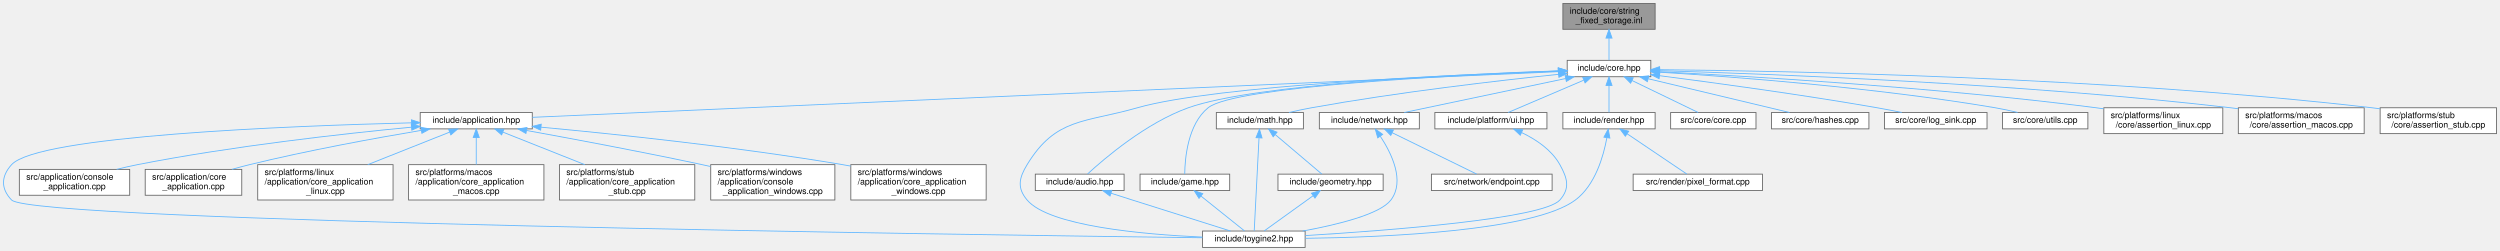
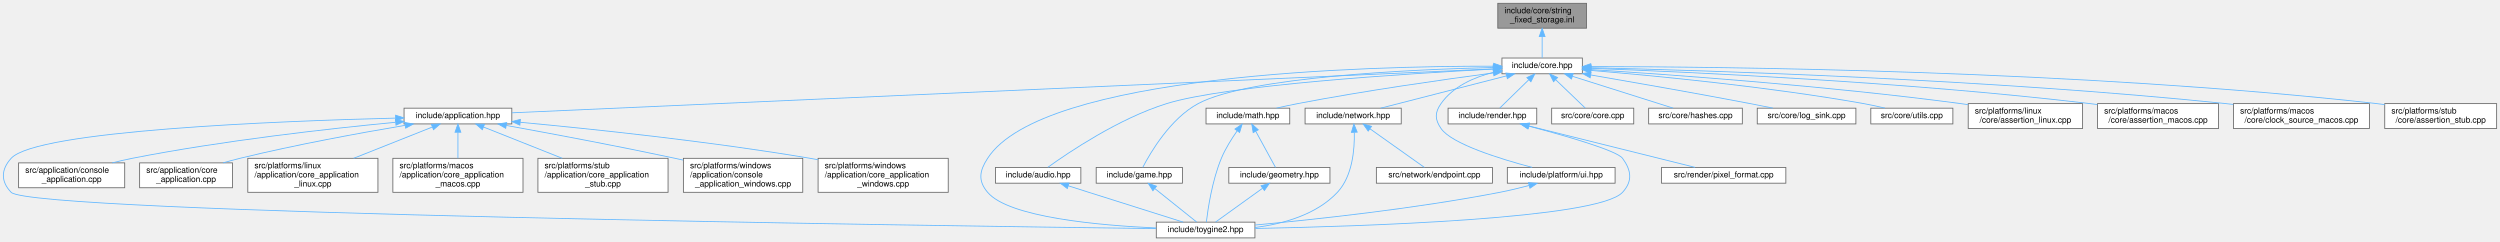
- <svg xmlns="http://www.w3.org/2000/svg" xmlns:xlink="http://www.w3.org/1999/xlink" width="2900pt" height="291pt" viewBox="0.00 0.00 2899.89 291.00">
+ <svg xmlns="http://www.w3.org/2000/svg" xmlns:xlink="http://www.w3.org/1999/xlink" width="3016pt" height="291pt" viewBox="0.00 0.00 3015.89 291.00">
  <g id="page0,1_graph0" class="graph" transform="scale(1 1) rotate(0) translate(4 287)">
    <g id="Node000001" class="node">
      <g id="a_Node000001">
        <a xlink:title="Inline implementations for toy::StringFixedStorage.">
-           <polygon fill="#999999" stroke="#666666" points="1915.89,-283 1808.89,-283 1808.89,-253 1915.89,-253 1915.89,-283" />
-           <text text-anchor="start" x="1816.89" y="-271" font-family="Helvetica,sans-Serif" font-size="10.00">include/core/string</text>
-           <text text-anchor="middle" x="1862.39" y="-260" font-family="Helvetica,sans-Serif" font-size="10.00">_fixed_storage.inl</text>
+           <polygon fill="#999999" stroke="#666666" points="1909.89,-283 1802.89,-283 1802.89,-253 1909.89,-253 1909.89,-283" />
+           <text text-anchor="start" x="1810.89" y="-271" font-family="Helvetica,sans-Serif" font-size="10.00">include/core/string</text>
+           <text text-anchor="middle" x="1856.39" y="-260" font-family="Helvetica,sans-Serif" font-size="10.00">_fixed_storage.inl</text>
        </a>
      </g>
    </g>
    <g id="Node000002" class="node">
      <g id="a_Node000002">
        <a xlink:href="../../da/d47/core_8hpp.html" target="_top" xlink:title="Umbrella header for the engine core module.">
-           <polygon fill="white" stroke="#666666" points="1910.89,-217 1813.89,-217 1813.89,-198 1910.89,-198 1910.89,-217" />
-           <text text-anchor="middle" x="1862.39" y="-205" font-family="Helvetica,sans-Serif" font-size="10.00">include/core.hpp</text>
+           <polygon fill="white" stroke="#666666" points="1904.89,-217 1807.89,-217 1807.89,-198 1904.89,-198 1904.89,-217" />
+           <text text-anchor="middle" x="1856.39" y="-205" font-family="Helvetica,sans-Serif" font-size="10.00">include/core.hpp</text>
        </a>
      </g>
    </g>
    <g id="edge1_Node000001_Node000002" class="edge">
      <g id="a_edge1_Node000001_Node000002">
        <a xlink:title=" ">
-           <path fill="none" stroke="#63b8ff" d="M1862.39,-242.75C1862.39,-233.72 1862.39,-224.03 1862.39,-217.27" />
-           <polygon fill="#63b8ff" stroke="#63b8ff" points="1858.89,-242.84 1862.39,-252.84 1865.89,-242.84 1858.89,-242.84" />
+           <path fill="none" stroke="#63b8ff" d="M1856.39,-242.75C1856.39,-233.72 1856.39,-224.03 1856.39,-217.27" />
+           <polygon fill="#63b8ff" stroke="#63b8ff" points="1852.89,-242.84 1856.39,-252.84 1859.89,-242.84 1852.89,-242.84" />
        </a>
      </g>
    </g>
    <g id="Node000003" class="node">
      <g id="a_Node000003">
        <a xlink:href="../../d4/d01/application_8hpp.html" target="_top" xlink:title="Umbrella header for the application module.">
          <polygon fill="white" stroke="#666666" points="613.39,-156.5 483.39,-156.5 483.39,-137.5 613.39,-137.5 613.39,-156.5" />
          <text text-anchor="middle" x="548.39" y="-144.5" font-family="Helvetica,sans-Serif" font-size="10.00">include/application.hpp</text>
        </a>
      </g>
    </g>
    <g id="edge2_Node000002_Node000003" class="edge">
      <g id="a_edge2_Node000002_Node000003">
        <a xlink:title=" ">
-           <path fill="none" stroke="#63b8ff" d="M1803.49,-203.88C1587.45,-194.26 839.42,-160.96 613.5,-150.9" />
-           <polygon fill="#63b8ff" stroke="#63b8ff" points="1803.52,-207.38 1813.67,-204.33 1803.83,-200.39 1803.52,-207.38" />
+           <path fill="none" stroke="#63b8ff" d="M1797.34,-203.86C1581.85,-194.22 838.67,-160.98 613.53,-150.91" />
+           <polygon fill="#63b8ff" stroke="#63b8ff" points="1797.35,-207.36 1807.5,-204.31 1797.66,-200.37 1797.35,-207.36" />
        </a>
      </g>
    </g>
    <g id="Node000004" class="node">
      <g id="a_Node000004">
        <a xlink:href="../../d8/d8c/toygine2_8hpp.html" target="_top" xlink:title="Main umbrella header for the engine.">
          <polygon fill="white" stroke="#666666" points="1509.89,-19 1390.89,-19 1390.89,0 1509.89,0 1509.89,-19" />
          <text text-anchor="middle" x="1450.39" y="-7" font-family="Helvetica,sans-Serif" font-size="10.00">include/toygine2.hpp</text>
        </a>
      </g>
    </g>
    <g id="edge27_Node000002_Node000004" class="edge">
      <g id="a_edge27_Node000002_Node000004">
        <a xlink:title=" ">
-           <path fill="none" stroke="#63b8ff" d="M1803.46,-204.63C1681.6,-200.28 1405.73,-187.84 1315.39,-162 1253.85,-144.4 1220.7,-150.65 1187.39,-96 1177.9,-80.44 1175.62,-68.92 1187.39,-55 1212.9,-24.8 1321.38,-15.09 1390.8,-11.97" />
-           <polygon fill="#63b8ff" stroke="#63b8ff" points="1803.6,-208.14 1813.71,-204.99 1803.84,-201.14 1803.6,-208.14" />
+           <path fill="none" stroke="#63b8ff" d="M1797.44,-207.16C1646.47,-207.35 1253.15,-197.9 1187.39,-96 1177.5,-80.69 1175.62,-68.92 1187.39,-55 1212.9,-24.8 1321.38,-15.09 1390.8,-11.97" />
+           <polygon fill="#63b8ff" stroke="#63b8ff" points="1797.89,-210.66 1807.88,-207.13 1797.87,-203.66 1797.89,-210.66" />
        </a>
      </g>
    </g>
    <g id="Node000012" class="node">
      <g id="a_Node000012">
        <a xlink:href="../../d1/d71/audio_8hpp.html" target="_top" xlink:title="Umbrella header for the audio module.">
          <polygon fill="white" stroke="#666666" points="1299.89,-85 1196.89,-85 1196.89,-66 1299.89,-66 1299.89,-85" />
          <text text-anchor="middle" x="1248.39" y="-73" font-family="Helvetica,sans-Serif" font-size="10.00">include/audio.hpp</text>
        </a>
      </g>
    </g>
    <g id="edge11_Node000002_Node000012" class="edge">
      <g id="a_edge11_Node000002_Node000012">
        <a xlink:title=" ">
-           <path fill="none" stroke="#63b8ff" d="M1803.54,-204.81C1691.53,-200.99 1451.97,-189.75 1374.39,-162 1325.35,-144.46 1277.17,-103.28 1257.56,-85.24" />
-           <polygon fill="#63b8ff" stroke="#63b8ff" points="1803.53,-208.31 1813.65,-205.14 1803.77,-201.31 1803.53,-208.31" />
+           <path fill="none" stroke="#63b8ff" d="M1797.37,-203.67C1691.91,-198.12 1475.42,-184.36 1403.39,-162 1345.57,-144.05 1284.95,-103.1 1260.08,-85.17" />
+           <polygon fill="#63b8ff" stroke="#63b8ff" points="1797.35,-207.17 1807.52,-204.2 1797.72,-200.18 1797.35,-207.17" />
        </a>
      </g>
    </g>
    <g id="Node000013" class="node">
      <g id="a_Node000013">
        <a xlink:href="../../d8/d39/game_8hpp.html" target="_top" xlink:title="Umbrella header for the game module.">
          <polygon fill="white" stroke="#666666" points="1422.39,-85 1318.39,-85 1318.39,-66 1422.39,-66 1422.39,-85" />
          <text text-anchor="middle" x="1370.39" y="-73" font-family="Helvetica,sans-Serif" font-size="10.00">include/game.hpp</text>
        </a>
      </g>
    </g>
    <g id="edge13_Node000002_Node000013" class="edge">
      <g id="a_edge13_Node000002_Node000013">
        <a xlink:title=" ">
-           <path fill="none" stroke="#63b8ff" d="M1803.41,-204.45C1685.29,-199.84 1428.33,-187.03 1397.39,-162 1373.67,-142.81 1370.44,-102.89 1370.23,-85.23" />
-           <polygon fill="#63b8ff" stroke="#63b8ff" points="1803.59,-207.96 1813.71,-204.85 1803.85,-200.97 1803.59,-207.96" />
+           <path fill="none" stroke="#63b8ff" d="M1797.34,-205.58C1697.78,-203.13 1501.52,-194.25 1441.39,-162 1407.89,-144.03 1383.9,-103.09 1374.62,-85.17" />
+           <polygon fill="#63b8ff" stroke="#63b8ff" points="1797.45,-209.08 1807.53,-205.81 1797.61,-202.08 1797.45,-209.08" />
        </a>
      </g>
    </g>
    <g id="Node000014" class="node">
      <g id="a_Node000014">
        <a xlink:href="../../d4/d78/math_8hpp.html" target="_top" xlink:title="Umbrella header for the math module.">
-           <polygon fill="white" stroke="#666666" points="1507.89,-156.5 1406.89,-156.5 1406.89,-137.5 1507.89,-137.5 1507.89,-156.5" />
-           <text text-anchor="middle" x="1457.39" y="-144.5" font-family="Helvetica,sans-Serif" font-size="10.00">include/math.hpp</text>
+           <polygon fill="white" stroke="#666666" points="1551.89,-156.5 1450.89,-156.5 1450.89,-137.5 1551.89,-137.5 1551.89,-156.5" />
+           <text text-anchor="middle" x="1501.39" y="-144.5" font-family="Helvetica,sans-Serif" font-size="10.00">include/math.hpp</text>
        </a>
      </g>
    </g>
    <g id="edge15_Node000002_Node000014" class="edge">
      <g id="a_edge15_Node000002_Node000014">
        <a xlink:title=" ">
-           <path fill="none" stroke="#63b8ff" d="M1803.65,-200.75C1734.77,-193.59 1617.3,-180.05 1517.39,-162 1508.86,-160.46 1499.72,-158.49 1491.21,-156.52" />
-           <polygon fill="#63b8ff" stroke="#63b8ff" points="1803.56,-204.26 1813.87,-201.8 1804.28,-197.3 1803.56,-204.26" />
+           <path fill="none" stroke="#63b8ff" d="M1797.64,-199.04C1737.93,-191.13 1642.89,-177.63 1561.39,-162 1553.09,-160.41 1544.2,-158.47 1535.87,-156.54" />
+           <polygon fill="#63b8ff" stroke="#63b8ff" points="1797.27,-202.52 1807.64,-200.36 1798.18,-195.58 1797.27,-202.52" />
        </a>
      </g>
    </g>
    <g id="Node000016" class="node">
      <g id="a_Node000016">
        <a xlink:href="../../d6/d67/network_8hpp.html" target="_top" xlink:title="Umbrella header for the network module.">
-           <polygon fill="white" stroke="#666666" points="1642.39,-156.5 1526.39,-156.5 1526.39,-137.5 1642.39,-137.5 1642.39,-156.5" />
-           <text text-anchor="middle" x="1584.39" y="-144.5" font-family="Helvetica,sans-Serif" font-size="10.00">include/network.hpp</text>
+           <polygon fill="white" stroke="#666666" points="1686.39,-156.5 1570.39,-156.5 1570.39,-137.5 1686.39,-137.5 1686.39,-156.5" />
+           <text text-anchor="middle" x="1628.39" y="-144.5" font-family="Helvetica,sans-Serif" font-size="10.00">include/network.hpp</text>
        </a>
      </g>
    </g>
    <g id="edge19_Node000002_Node000016" class="edge">
      <g id="a_edge19_Node000002_Node000016">
        <a xlink:title=" ">
-           <path fill="none" stroke="#63b8ff" d="M1811.98,-195.89C1758.3,-184.6 1674.4,-166.94 1624.86,-156.52" />
-           <polygon fill="#63b8ff" stroke="#63b8ff" points="1811.46,-199.36 1821.96,-197.99 1812.9,-192.51 1811.46,-199.36" />
+           <path fill="none" stroke="#63b8ff" d="M1813.38,-195.47C1769.31,-184.16 1701.7,-166.81 1661.58,-156.52" />
+           <polygon fill="#63b8ff" stroke="#63b8ff" points="1812.68,-198.9 1823.23,-197.99 1814.42,-192.12 1812.68,-198.9" />
        </a>
      </g>
    </g>
    <g id="Node000018" class="node">
      <g id="a_Node000018">
        <a xlink:href="../../de/dd6/ui_8hpp.html" target="_top" xlink:title="Umbrella header for platform UI types.">
-           <polygon fill="white" stroke="#666666" points="1790.39,-156.5 1660.39,-156.5 1660.39,-137.5 1790.39,-137.5 1790.39,-156.5" />
-           <text text-anchor="middle" x="1725.39" y="-144.5" font-family="Helvetica,sans-Serif" font-size="10.00">include/platform/ui.hpp</text>
+           <polygon fill="white" stroke="#666666" points="1944.39,-85 1814.39,-85 1814.39,-66 1944.39,-66 1944.39,-85" />
+           <text text-anchor="middle" x="1879.39" y="-73" font-family="Helvetica,sans-Serif" font-size="10.00">include/platform/ui.hpp</text>
        </a>
      </g>
    </g>
    <g id="edge22_Node000002_Node000018" class="edge">
      <g id="a_edge22_Node000002_Node000018">
        <a xlink:title=" ">
-           <path fill="none" stroke="#63b8ff" d="M1832.95,-193.93C1806.5,-182.64 1768.37,-166.36 1745.33,-156.52" />
-           <polygon fill="#63b8ff" stroke="#63b8ff" points="1831.89,-197.29 1842.46,-197.99 1834.64,-190.85 1831.89,-197.29" />
+           <path fill="none" stroke="#63b8ff" d="M1797.75,-199.74C1774.02,-193.79 1748.86,-182.69 1734.39,-162 1726.74,-151.08 1726.83,-142.98 1734.39,-132 1747.22,-113.35 1805.65,-95.27 1844.31,-85.05" />
+           <polygon fill="#63b8ff" stroke="#63b8ff" points="1797.27,-203.22 1807.79,-201.98 1798.8,-196.39 1797.27,-203.22" />
        </a>
      </g>
    </g>
    <g id="Node000019" class="node">
      <g id="a_Node000019">
        <a xlink:href="../../d6/d4b/render_8hpp.html" target="_top" xlink:title="Umbrella header for the render module.">
-           <polygon fill="white" stroke="#666666" points="1915.89,-156.5 1808.89,-156.5 1808.89,-137.5 1915.89,-137.5 1915.89,-156.5" />
-           <text text-anchor="middle" x="1862.39" y="-144.5" font-family="Helvetica,sans-Serif" font-size="10.00">include/render.hpp</text>
+           <polygon fill="white" stroke="#666666" points="1849.89,-156.5 1742.89,-156.5 1742.89,-137.5 1849.89,-137.5 1849.89,-156.5" />
+           <text text-anchor="middle" x="1796.39" y="-144.5" font-family="Helvetica,sans-Serif" font-size="10.00">include/render.hpp</text>
        </a>
      </g>
    </g>
    <g id="edge24_Node000002_Node000019" class="edge">
      <g id="a_edge24_Node000002_Node000019">
        <a xlink:title=" ">
-           <path fill="none" stroke="#63b8ff" d="M1862.39,-187.66C1862.39,-177.24 1862.39,-164.8 1862.39,-156.67" />
-           <polygon fill="#63b8ff" stroke="#63b8ff" points="1858.89,-187.87 1862.39,-197.87 1865.89,-187.87 1858.89,-187.87" />
+           <path fill="none" stroke="#63b8ff" d="M1840.07,-190.59C1828.86,-179.67 1814.42,-165.58 1805.28,-156.67" />
+           <polygon fill="#63b8ff" stroke="#63b8ff" points="1837.93,-193.39 1847.53,-197.87 1842.82,-188.38 1837.93,-193.39" />
        </a>
      </g>
    </g>
    <g id="Node000021" class="node">
      <g id="a_Node000021">
        <a xlink:href="../../da/de0/core_8cpp.html" target="_top" xlink:title="Implementation of toy::initialize() and toy::deInitialize() lifecycle functions.">
-           <polygon fill="white" stroke="#666666" points="2032.89,-156.5 1933.89,-156.5 1933.89,-137.5 2032.89,-137.5 2032.89,-156.5" />
-           <text text-anchor="middle" x="1983.39" y="-144.5" font-family="Helvetica,sans-Serif" font-size="10.00">src/core/core.cpp</text>
+           <polygon fill="white" stroke="#666666" points="1966.89,-156.5 1867.89,-156.5 1867.89,-137.5 1966.89,-137.5 1966.89,-156.5" />
+           <text text-anchor="middle" x="1917.39" y="-144.5" font-family="Helvetica,sans-Serif" font-size="10.00">src/core/core.cpp</text>
        </a>
      </g>
    </g>
    <g id="edge28_Node000002_Node000021" class="edge">
      <g id="a_edge28_Node000002_Node000021">
        <a xlink:title=" ">
-           <path fill="none" stroke="#63b8ff" d="M1889,-193.63C1912.34,-182.35 1945.6,-166.27 1965.77,-156.52" />
-           <polygon fill="#63b8ff" stroke="#63b8ff" points="1887.46,-190.49 1879.98,-197.99 1890.51,-196.79 1887.46,-190.49" />
+           <path fill="none" stroke="#63b8ff" d="M1872.64,-190.91C1884.08,-179.94 1898.96,-165.67 1908.35,-156.67" />
+           <polygon fill="#63b8ff" stroke="#63b8ff" points="1870.18,-188.42 1865.39,-197.87 1875.03,-193.47 1870.18,-188.42" />
        </a>
      </g>
    </g>
    <g id="Node000022" class="node">
      <g id="a_Node000022">
        <a xlink:href="../../db/d2d/hashes_8cpp.html" target="_top" xlink:title="Table-driven implementations of toy::crc8(), toy::crc16(), and toy::crc32().">
-           <polygon fill="white" stroke="#666666" points="2163.89,-156.5 2050.89,-156.5 2050.89,-137.5 2163.89,-137.5 2163.89,-156.5" />
-           <text text-anchor="middle" x="2107.39" y="-144.5" font-family="Helvetica,sans-Serif" font-size="10.00">src/core/hashes.cpp</text>
+           <polygon fill="white" stroke="#666666" points="2097.89,-156.5 1984.89,-156.5 1984.89,-137.5 2097.89,-137.5 2097.89,-156.5" />
+           <text text-anchor="middle" x="2041.39" y="-144.5" font-family="Helvetica,sans-Serif" font-size="10.00">src/core/hashes.cpp</text>
        </a>
      </g>
    </g>
    <g id="edge29_Node000002_Node000022" class="edge">
      <g id="a_edge29_Node000002_Node000022">
        <a xlink:title=" ">
-           <path fill="none" stroke="#63b8ff" d="M1908,-195.61C1955.35,-184.3 2028.42,-166.85 2071.72,-156.52" />
-           <polygon fill="#63b8ff" stroke="#63b8ff" points="1906.92,-192.27 1898.01,-197.99 1908.55,-199.08 1906.92,-192.27" />
+           <path fill="none" stroke="#63b8ff" d="M1892.87,-194.96C1928.65,-183.65 1982.38,-166.66 2014.45,-156.52" />
+           <polygon fill="#63b8ff" stroke="#63b8ff" points="1891.77,-191.64 1883.29,-197.99 1893.88,-198.32 1891.77,-191.64" />
        </a>
      </g>
    </g>
    <g id="Node000023" class="node">
      <g id="a_Node000023">
        <a xlink:href="../../d2/d51/log__sink_8cpp.html" target="_top" xlink:title="Out-of-line definitions for toy::log::ISink.">
-           <polygon fill="white" stroke="#666666" points="2300.89,-156.5 2181.89,-156.5 2181.89,-137.5 2300.89,-137.5 2300.89,-156.5" />
-           <text text-anchor="middle" x="2241.39" y="-144.5" font-family="Helvetica,sans-Serif" font-size="10.00">src/core/log_sink.cpp</text>
+           <polygon fill="white" stroke="#666666" points="2234.89,-156.5 2115.89,-156.5 2115.89,-137.5 2234.89,-137.5 2234.89,-156.5" />
+           <text text-anchor="middle" x="2175.39" y="-144.5" font-family="Helvetica,sans-Serif" font-size="10.00">src/core/log_sink.cpp</text>
        </a>
      </g>
    </g>
    <g id="edge30_Node000002_Node000023" class="edge">
      <g id="a_edge30_Node000002_Node000023">
        <a xlink:title=" ">
-           <path fill="none" stroke="#63b8ff" d="M1921.1,-199.18C1983.76,-191.12 2085.84,-177.26 2173.39,-162 2182.65,-160.39 2192.58,-158.46 2201.91,-156.55" />
-           <polygon fill="#63b8ff" stroke="#63b8ff" points="1920.49,-195.73 1911.01,-200.47 1921.38,-202.68 1920.49,-195.73" />
+           <path fill="none" stroke="#63b8ff" d="M1915.21,-196.54C1966.13,-187.81 2041.71,-174.58 2107.39,-162 2116.26,-160.3 2125.78,-158.39 2134.79,-156.55" />
+           <polygon fill="#63b8ff" stroke="#63b8ff" points="1914.31,-193.15 1905.05,-198.28 1915.49,-200.05 1914.31,-193.15" />
        </a>
      </g>
    </g>
    <g id="Node000024" class="node">
      <g id="a_Node000024">
        <a xlink:href="../../de/d06/utils_8cpp.html" target="_top" xlink:title="Definitions for string, encoding, and number utilities declared in core/utils.hpp.">
-           <polygon fill="white" stroke="#666666" points="2417.89,-156.5 2318.89,-156.5 2318.89,-137.5 2417.89,-137.5 2417.89,-156.5" />
-           <text text-anchor="middle" x="2368.39" y="-144.5" font-family="Helvetica,sans-Serif" font-size="10.00">src/core/utils.cpp</text>
+           <polygon fill="white" stroke="#666666" points="2351.89,-156.5 2252.89,-156.5 2252.89,-137.5 2351.89,-137.5 2351.89,-156.5" />
+           <text text-anchor="middle" x="2302.39" y="-144.5" font-family="Helvetica,sans-Serif" font-size="10.00">src/core/utils.cpp</text>
        </a>
      </g>
    </g>
    <g id="edge31_Node000002_Node000024" class="edge">
      <g id="a_edge31_Node000002_Node000024">
        <a xlink:title=" ">
-           <path fill="none" stroke="#63b8ff" d="M1921.16,-203.25C2007.1,-197.92 2171.91,-185.47 2310.39,-162 2318.86,-160.56 2327.94,-158.59 2336.34,-156.57" />
-           <polygon fill="#63b8ff" stroke="#63b8ff" points="1920.84,-199.77 1911.07,-203.87 1921.27,-206.75 1920.84,-199.77" />
+           <path fill="none" stroke="#63b8ff" d="M1915.41,-202C1991.75,-195.66 2128.66,-182.52 2244.39,-162 2252.75,-160.52 2261.71,-158.55 2270.02,-156.56" />
+           <polygon fill="#63b8ff" stroke="#63b8ff" points="1914.73,-198.54 1905.05,-202.85 1915.31,-205.52 1914.73,-198.54" />
        </a>
      </g>
    </g>
    <g id="Node000025" class="node">
      <g id="a_Node000025">
        <a xlink:href="../../df/de5/assertion__linux_8cpp.html" target="_top" xlink:title="Linux implementation of the toy::assertion crash handler and stack trace capture.">
-           <polygon fill="white" stroke="#666666" points="2574.39,-162 2436.39,-162 2436.39,-132 2574.39,-132 2574.39,-162" />
-           <text text-anchor="start" x="2444.39" y="-150" font-family="Helvetica,sans-Serif" font-size="10.00">src/platforms/linux</text>
-           <text text-anchor="middle" x="2505.39" y="-139" font-family="Helvetica,sans-Serif" font-size="10.00">/core/assertion_linux.cpp</text>
+           <polygon fill="white" stroke="#666666" points="2508.39,-162 2370.39,-162 2370.39,-132 2508.39,-132 2508.39,-162" />
+           <text text-anchor="start" x="2378.39" y="-150" font-family="Helvetica,sans-Serif" font-size="10.00">src/platforms/linux</text>
+           <text text-anchor="middle" x="2439.39" y="-139" font-family="Helvetica,sans-Serif" font-size="10.00">/core/assertion_linux.cpp</text>
        </a>
      </g>
    </g>
    <g id="edge32_Node000002_Node000025" class="edge">
      <g id="a_edge32_Node000002_Node000025">
        <a xlink:title=" ">
-           <path fill="none" stroke="#63b8ff" d="M1921.1,-203.79C2023.99,-198.63 2243.41,-185.7 2427.39,-162 2430.25,-161.63 2433.17,-161.23 2436.12,-160.8" />
-           <polygon fill="#63b8ff" stroke="#63b8ff" points="1920.74,-200.31 1910.92,-204.3 1921.08,-207.3 1920.74,-200.31" />
+           <path fill="none" stroke="#63b8ff" d="M1915.14,-203.04C2009.51,-197.1 2200.57,-183.47 2361.39,-162 2364.25,-161.62 2367.17,-161.2 2370.11,-160.77" />
+           <polygon fill="#63b8ff" stroke="#63b8ff" points="1914.7,-199.56 1904.94,-203.68 1915.14,-206.55 1914.7,-199.56" />
        </a>
      </g>
    </g>
    <g id="Node000026" class="node">
      <g id="a_Node000026">
        <a xlink:href="../../d5/d5a/assertion__macos_8cpp.html" target="_top" xlink:title="macOS implementation of the toy::assertion crash handler and stack trace capture.">
-           <polygon fill="white" stroke="#666666" points="2738.39,-162 2592.39,-162 2592.39,-132 2738.39,-132 2738.39,-162" />
-           <text text-anchor="start" x="2600.39" y="-150" font-family="Helvetica,sans-Serif" font-size="10.00">src/platforms/macos</text>
-           <text text-anchor="middle" x="2665.39" y="-139" font-family="Helvetica,sans-Serif" font-size="10.00">/core/assertion_macos.cpp</text>
+           <polygon fill="white" stroke="#666666" points="2672.39,-162 2526.39,-162 2526.39,-132 2672.39,-132 2672.39,-162" />
+           <text text-anchor="start" x="2534.39" y="-150" font-family="Helvetica,sans-Serif" font-size="10.00">src/platforms/macos</text>
+           <text text-anchor="middle" x="2599.39" y="-139" font-family="Helvetica,sans-Serif" font-size="10.00">/core/assertion_macos.cpp</text>
        </a>
      </g>
    </g>
    <g id="edge33_Node000002_Node000026" class="edge">
      <g id="a_edge33_Node000002_Node000026">
        <a xlink:title=" ">
-           <path fill="none" stroke="#63b8ff" d="M1921.41,-205C2044.73,-201.41 2338.56,-190.37 2583.39,-162 2586.25,-161.67 2589.18,-161.3 2592.12,-160.91" />
-           <polygon fill="#63b8ff" stroke="#63b8ff" points="1920.97,-201.52 1911.07,-205.3 1921.17,-208.51 1920.97,-201.52" />
+           <path fill="none" stroke="#63b8ff" d="M1915.11,-204.56C2030.74,-200.28 2295.93,-188.29 2517.39,-162 2520.25,-161.66 2523.17,-161.29 2526.12,-160.89" />
+           <polygon fill="#63b8ff" stroke="#63b8ff" points="1914.92,-201.06 1905.06,-204.92 1915.18,-208.06 1914.92,-201.06" />
        </a>
      </g>
    </g>
    <g id="Node000027" class="node">
      <g id="a_Node000027">
-         <a xlink:href="../../d7/d90/assertion__stub_8cpp.html" target="_top" xlink:title="Stub definitions for the assertion callback API declared in core/assertion.hpp.">
-           <polygon fill="white" stroke="#666666" points="2891.89,-162 2756.89,-162 2756.89,-132 2891.89,-132 2891.89,-162" />
-           <text text-anchor="start" x="2764.89" y="-150" font-family="Helvetica,sans-Serif" font-size="10.00">src/platforms/stub</text>
-           <text text-anchor="middle" x="2824.39" y="-139" font-family="Helvetica,sans-Serif" font-size="10.00">/core/assertion_stub.cpp</text>
+         <a xlink:href="../../d6/d9a/clock__source__macos_8cpp.html" target="_top" xlink:title="macOS implementation of toy::chrono::ClockSource using CLOCK_MONOTONIC_RAW.">
+           <polygon fill="white" stroke="#666666" points="2854.39,-162 2690.39,-162 2690.39,-132 2854.39,-132 2854.39,-162" />
+           <text text-anchor="start" x="2698.39" y="-150" font-family="Helvetica,sans-Serif" font-size="10.00">src/platforms/macos</text>
+           <text text-anchor="middle" x="2772.39" y="-139" font-family="Helvetica,sans-Serif" font-size="10.00">/core/clock_source_macos.cpp</text>
        </a>
      </g>
    </g>
    <g id="edge34_Node000002_Node000027" class="edge">
      <g id="a_edge34_Node000002_Node000027">
        <a xlink:title=" ">
-           <path fill="none" stroke="#63b8ff" d="M1921.26,-206.17C2063.63,-204.8 2437.65,-197.79 2747.39,-162 2750.49,-161.64 2753.66,-161.23 2756.85,-160.79" />
-           <polygon fill="#63b8ff" stroke="#63b8ff" points="1920.98,-202.67 1911.01,-206.26 1921.05,-209.67 1920.98,-202.67" />
+           <path fill="none" stroke="#63b8ff" d="M1915.51,-205.31C2051.2,-202.15 2395.29,-191.65 2681.39,-162 2684.25,-161.7 2687.16,-161.38 2690.09,-161.03" />
+           <polygon fill="#63b8ff" stroke="#63b8ff" points="1915.25,-201.82 1905.34,-205.55 1915.41,-208.82 1915.25,-201.82" />
+         </a>
+       </g>
+     </g>
+     <g id="Node000028" class="node">
+       <g id="a_Node000028">
+         <a xlink:href="../../d7/d90/assertion__stub_8cpp.html" target="_top" xlink:title="Stub definitions for the assertion callback API declared in core/assertion.hpp.">
+           <polygon fill="white" stroke="#666666" points="3007.89,-162 2872.89,-162 2872.89,-132 3007.89,-132 3007.89,-162" />
+           <text text-anchor="start" x="2880.89" y="-150" font-family="Helvetica,sans-Serif" font-size="10.00">src/platforms/stub</text>
+           <text text-anchor="middle" x="2940.39" y="-139" font-family="Helvetica,sans-Serif" font-size="10.00">/core/assertion_stub.cpp</text>
+         </a>
+       </g>
+     </g>
+     <g id="edge35_Node000002_Node000028" class="edge">
+       <g id="a_edge35_Node000002_Node000028">
+         <a xlink:title=" ">
+           <path fill="none" stroke="#63b8ff" d="M1915.31,-206.68C2070.81,-206.56 2504.91,-202.32 2863.39,-162 2866.49,-161.65 2869.66,-161.25 2872.86,-160.81" />
+           <polygon fill="#63b8ff" stroke="#63b8ff" points="1915.04,-203.18 1905.04,-206.68 1915.04,-210.18 1915.04,-203.18" />
        </a>
      </g>
    </g>
    <g id="edge3_Node000003_Node000004" class="edge">
      <g id="a_edge3_Node000003_Node000004">
        <a xlink:title=" ">
          <path fill="none" stroke="#63b8ff" d="M472.97,-144.52C332.01,-140.96 40,-129.58 9.39,-96 -2.89,-82.53 -3.3,-68.08 9.39,-55 33.81,-29.81 1121.17,-14.61 1390.51,-11.22" />
          <polygon fill="#63b8ff" stroke="#63b8ff" points="473.18,-148.02 483.26,-144.77 473.35,-141.03 473.18,-148.02" />
        </a>
      </g>
    </g>
    <g id="Node000005" class="node">
      <g id="a_Node000005">
        <a xlink:href="../../db/db6/console__application_8cpp.html" target="_top" xlink:title="Implementations for toy::application::ConsoleApplication.">
          <polygon fill="white" stroke="#666666" points="146.39,-90.5 18.39,-90.5 18.39,-60.5 146.39,-60.5 146.39,-90.5" />
          <text text-anchor="start" x="26.39" y="-78.5" font-family="Helvetica,sans-Serif" font-size="10.00">src/application/console</text>
          <text text-anchor="middle" x="82.39" y="-67.5" font-family="Helvetica,sans-Serif" font-size="10.00">_application.cpp</text>
        </a>
      </g>
    </g>
    <g id="edge4_Node000003_Node000005" class="edge">
      <g id="a_edge4_Node000003_Node000005">
        <a xlink:title=" ">
          <path fill="none" stroke="#63b8ff" d="M472.88,-139.44C393.4,-131.82 264.87,-117.49 155.39,-96 147.53,-94.46 139.28,-92.55 131.26,-90.52" />
          <polygon fill="#63b8ff" stroke="#63b8ff" points="473,-142.96 483.28,-140.42 473.66,-135.99 473,-142.96" />
        </a>
      </g>
    </g>
    <g id="Node000006" class="node">
      <g id="a_Node000006">
        <a xlink:href="../../d0/dbb/core__application_8cpp.html" target="_top" xlink:title="Implementations for toy::application::CoreApplication.">
          <polygon fill="white" stroke="#666666" points="276.39,-90.5 164.39,-90.5 164.39,-60.5 276.39,-60.5 276.39,-90.5" />
          <text text-anchor="start" x="172.39" y="-78.5" font-family="Helvetica,sans-Serif" font-size="10.00">src/application/core</text>
          <text text-anchor="middle" x="220.39" y="-67.5" font-family="Helvetica,sans-Serif" font-size="10.00">_application.cpp</text>
        </a>
      </g>
    </g>
    <g id="edge5_Node000003_Node000006" class="edge">
      <g id="a_edge5_Node000003_Node000006">
        <a xlink:title=" ">
          <path fill="none" stroke="#63b8ff" d="M484.61,-135.78C431.11,-126.75 352.83,-112.48 285.39,-96 278.75,-94.38 271.78,-92.49 264.98,-90.54" />
          <polygon fill="#63b8ff" stroke="#63b8ff" points="484.2,-139.26 494.64,-137.46 485.36,-132.36 484.2,-139.26" />
        </a>
      </g>
    </g>
    <g id="Node000007" class="node">
      <g id="a_Node000007">
        <a xlink:href="../../d0/d8a/core__application__linux_8cpp.html" target="_top" xlink:title="Linux implementations of toy::application::CoreApplication via POSIX APIs.">
          <polygon fill="white" stroke="#666666" points="451.89,-96 294.89,-96 294.89,-55 451.89,-55 451.89,-96" />
          <text text-anchor="start" x="302.89" y="-84" font-family="Helvetica,sans-Serif" font-size="10.00">src/platforms/linux</text>
          <text text-anchor="start" x="302.89" y="-73" font-family="Helvetica,sans-Serif" font-size="10.00">/application/core_application</text>
          <text text-anchor="middle" x="373.39" y="-62" font-family="Helvetica,sans-Serif" font-size="10.00">_linux.cpp</text>
        </a>
      </g>
    </g>
    <g id="edge6_Node000003_Node000007" class="edge">
      <g id="a_edge6_Node000003_Node000007">
        <a xlink:title=" ">
          <path fill="none" stroke="#63b8ff" d="M517.48,-133.73C491.21,-123.29 453.02,-108.13 422.55,-96.03" />
          <polygon fill="#63b8ff" stroke="#63b8ff" points="516.34,-137.04 526.93,-137.48 518.93,-130.53 516.34,-137.04" />
        </a>
      </g>
    </g>
    <g id="Node000008" class="node">
      <g id="a_Node000008">
        <a xlink:href="../../d8/d89/core__application__macos_8cpp.html" target="_top" xlink:title="macOS implementations of toy::application::CoreApplication via POSIX APIs.">
          <polygon fill="white" stroke="#666666" points="626.89,-96 469.89,-96 469.89,-55 626.89,-55 626.89,-96" />
          <text text-anchor="start" x="477.89" y="-84" font-family="Helvetica,sans-Serif" font-size="10.00">src/platforms/macos</text>
          <text text-anchor="start" x="477.89" y="-73" font-family="Helvetica,sans-Serif" font-size="10.00">/application/core_application</text>
          <text text-anchor="middle" x="548.39" y="-62" font-family="Helvetica,sans-Serif" font-size="10.00">_macos.cpp</text>
        </a>
      </g>
    </g>
    <g id="edge7_Node000003_Node000008" class="edge">
      <g id="a_edge7_Node000003_Node000008">
        <a xlink:title=" ">
          <path fill="none" stroke="#63b8ff" d="M548.39,-127.38C548.39,-117.74 548.39,-105.96 548.39,-96.17" />
          <polygon fill="#63b8ff" stroke="#63b8ff" points="544.89,-127.48 548.39,-137.48 551.89,-127.48 544.89,-127.48" />
        </a>
      </g>
    </g>
    <g id="Node000009" class="node">
      <g id="a_Node000009">
        <a xlink:href="../../db/da8/core__application__stub_8cpp.html" target="_top" xlink:title="Stub implementation of toy::application::CoreApplication::sleep() for platforms without OS sleep supp...">
          <polygon fill="white" stroke="#666666" points="801.89,-96 644.89,-96 644.89,-55 801.89,-55 801.89,-96" />
          <text text-anchor="start" x="652.89" y="-84" font-family="Helvetica,sans-Serif" font-size="10.00">src/platforms/stub</text>
          <text text-anchor="start" x="652.89" y="-73" font-family="Helvetica,sans-Serif" font-size="10.00">/application/core_application</text>
          <text text-anchor="middle" x="723.39" y="-62" font-family="Helvetica,sans-Serif" font-size="10.00">_stub.cpp</text>
        </a>
      </g>
    </g>
    <g id="edge8_Node000003_Node000009" class="edge">
      <g id="a_edge8_Node000003_Node000009">
        <a xlink:title=" ">
          <path fill="none" stroke="#63b8ff" d="M579.29,-133.73C605.56,-123.29 643.75,-108.13 674.22,-96.03" />
          <polygon fill="#63b8ff" stroke="#63b8ff" points="577.85,-130.53 569.84,-137.48 580.43,-137.04 577.85,-130.53" />
        </a>
      </g>
    </g>
    <g id="Node000010" class="node">
      <g id="a_Node000010">
        <a xlink:href="../../df/dd0/console__application__windows_8cpp.html" target="_top" xlink:title="Windows console entry-point argument conversion from UTF-16 to UTF-8.">
          <polygon fill="white" stroke="#666666" points="964.39,-96 820.39,-96 820.39,-55 964.39,-55 964.39,-96" />
          <text text-anchor="start" x="828.39" y="-84" font-family="Helvetica,sans-Serif" font-size="10.00">src/platforms/windows</text>
          <text text-anchor="start" x="828.39" y="-73" font-family="Helvetica,sans-Serif" font-size="10.00">/application/console</text>
          <text text-anchor="middle" x="892.39" y="-62" font-family="Helvetica,sans-Serif" font-size="10.00">_application_windows.cpp</text>
        </a>
      </g>
    </g>
    <g id="edge9_Node000003_Node000010" class="edge">
      <g id="a_edge9_Node000003_Node000010">
        <a xlink:title=" ">
          <path fill="none" stroke="#63b8ff" d="M606.74,-135.64C659.93,-126.01 740.62,-110.94 810.39,-96 813.53,-95.33 816.75,-94.62 819.99,-93.9" />
          <polygon fill="#63b8ff" stroke="#63b8ff" points="606.02,-132.21 596.81,-137.43 607.27,-139.1 606.02,-132.21" />
        </a>
      </g>
    </g>
    <g id="Node000011" class="node">
      <g id="a_Node000011">
        <a xlink:href="../../dc/d2d/core__application__windows_8cpp.html" target="_top" xlink:title="Windows implementations of toy::application::CoreApplication via Win32 APIs.">
          <polygon fill="white" stroke="#666666" points="1139.89,-96 982.89,-96 982.89,-55 1139.89,-55 1139.89,-96" />
          <text text-anchor="start" x="990.89" y="-84" font-family="Helvetica,sans-Serif" font-size="10.00">src/platforms/windows</text>
          <text text-anchor="start" x="990.89" y="-73" font-family="Helvetica,sans-Serif" font-size="10.00">/application/core_application</text>
          <text text-anchor="middle" x="1061.39" y="-62" font-family="Helvetica,sans-Serif" font-size="10.00">_windows.cpp</text>
        </a>
      </g>
    </g>
    <g id="edge10_Node000003_Node000011" class="edge">
      <g id="a_edge10_Node000003_Node000011">
        <a xlink:title=" ">
          <path fill="none" stroke="#63b8ff" d="M623.58,-139.47C708.77,-131.53 851.61,-116.6 973.39,-96 976.47,-95.48 979.61,-94.92 982.78,-94.33" />
          <polygon fill="#63b8ff" stroke="#63b8ff" points="623.11,-136 613.48,-140.4 623.76,-142.97 623.11,-136" />
        </a>
      </g>
    </g>
    <g id="edge12_Node000012_Node000004" class="edge">
      <g id="a_edge12_Node000012_Node000004">
        <a xlink:title=" ">
          <path fill="none" stroke="#63b8ff" d="M1284.71,-62.86C1292.83,-60.27 1301.4,-57.54 1309.39,-55 1349.02,-42.41 1394.95,-27.93 1423.35,-19" />
          <polygon fill="#63b8ff" stroke="#63b8ff" points="1283.56,-59.56 1275.1,-65.94 1285.69,-66.22 1283.56,-59.56" />
        </a>
      </g>
    </g>
    <g id="edge14_Node000013_Node000004" class="edge">
      <g id="a_edge14_Node000013_Node000004">
        <a xlink:title=" ">
          <path fill="none" stroke="#63b8ff" d="M1389.15,-59.49C1404.81,-46.96 1426.59,-29.54 1439.51,-19.2" />
          <polygon fill="#63b8ff" stroke="#63b8ff" points="1386.8,-56.89 1381.17,-65.87 1391.17,-62.35 1386.8,-56.89" />
        </a>
      </g>
    </g>
    <g id="edge18_Node000014_Node000004" class="edge">
      <g id="a_edge18_Node000014_Node000004">
        <a xlink:title=" ">
-           <path fill="none" stroke="#63b8ff" d="M1456.39,-126.78C1454.85,-96.98 1451.95,-40.82 1450.84,-19.25" />
-           <polygon fill="#63b8ff" stroke="#63b8ff" points="1452.92,-127.3 1456.93,-137.11 1459.91,-126.94 1452.92,-127.3" />
+           <path fill="none" stroke="#63b8ff" d="M1488.39,-129.01C1481.83,-119.71 1474.25,-107.71 1469.39,-96 1458.24,-69.18 1453.15,-34.79 1451.28,-19.05" />
+           <polygon fill="#63b8ff" stroke="#63b8ff" points="1485.74,-131.32 1494.47,-137.32 1491.38,-127.18 1485.74,-131.32" />
        </a>
      </g>
    </g>
    <g id="Node000015" class="node">
      <g id="a_Node000015">
        <a xlink:href="../../db/dbb/geometry_8hpp.html" target="_top" xlink:title="Umbrella header for the geometry module.">
          <polygon fill="white" stroke="#666666" points="1600.39,-85 1478.39,-85 1478.39,-66 1600.39,-66 1600.39,-85" />
          <text text-anchor="middle" x="1539.39" y="-73" font-family="Helvetica,sans-Serif" font-size="10.00">include/geometry.hpp</text>
        </a>
      </g>
    </g>
    <g id="edge16_Node000014_Node000015" class="edge">
      <g id="a_edge16_Node000014_Node000015">
        <a xlink:title=" ">
-           <path fill="none" stroke="#63b8ff" d="M1475.32,-130.8C1491.85,-116.79 1515.8,-96.49 1529.25,-85.09" />
-           <polygon fill="#63b8ff" stroke="#63b8ff" points="1472.81,-128.34 1467.44,-137.48 1477.33,-133.68 1472.81,-128.34" />
+           <path fill="none" stroke="#63b8ff" d="M1510.99,-128.43C1518.56,-114.58 1528.8,-95.86 1534.69,-85.09" />
+           <polygon fill="#63b8ff" stroke="#63b8ff" points="1507.77,-127.02 1506.05,-137.48 1513.91,-130.38 1507.77,-127.02" />
        </a>
      </g>
    </g>
    <g id="edge17_Node000015_Node000004" class="edge">
      <g id="a_edge17_Node000015_Node000004">
        <a xlink:title=" ">
          <path fill="none" stroke="#63b8ff" d="M1518.99,-59.83C1501.53,-47.28 1476.99,-29.63 1462.48,-19.2" />
          <polygon fill="#63b8ff" stroke="#63b8ff" points="1517.22,-62.87 1527.38,-65.87 1521.31,-57.19 1517.22,-62.87" />
        </a>
      </g>
    </g>
    <g id="edge20_Node000016_Node000004" class="edge">
      <g id="a_edge20_Node000016_Node000004">
        <a xlink:title=" ">
-           <path fill="none" stroke="#63b8ff" d="M1597.04,-129.03C1609.99,-109.4 1626.05,-76.97 1609.39,-55 1596.83,-38.44 1547.48,-26.37 1507.06,-19" />
-           <polygon fill="#63b8ff" stroke="#63b8ff" points="1594.11,-127.1 1591.26,-137.3 1599.85,-131.11 1594.11,-127.1" />
+           <path fill="none" stroke="#63b8ff" d="M1629.78,-127.22C1630.22,-106.81 1627.62,-74.5 1609.39,-55 1584.03,-27.89 1543.64,-16.82 1509.92,-12.5" />
+           <polygon fill="#63b8ff" stroke="#63b8ff" points="1626.27,-127.27 1629.28,-137.43 1633.27,-127.61 1626.27,-127.27" />
        </a>
      </g>
    </g>
    <g id="Node000017" class="node">
      <g id="a_Node000017">
        <a xlink:href="../../d3/d80/endpoint_8cpp.html" target="_top" xlink:title="Definitions for the toy::network::Endpoint destructor declared in network/endpoint....">
          <polygon fill="white" stroke="#666666" points="1796.39,-85 1656.39,-85 1656.39,-66 1796.39,-66 1796.39,-85" />
          <text text-anchor="middle" x="1726.39" y="-73" font-family="Helvetica,sans-Serif" font-size="10.00">src/network/endpoint.cpp</text>
        </a>
      </g>
    </g>
    <g id="edge21_Node000016_Node000017" class="edge">
      <g id="a_edge21_Node000016_Node000017">
        <a xlink:title=" ">
-           <path fill="none" stroke="#63b8ff" d="M1610.83,-133.06C1639.44,-119.05 1684.27,-97.11 1708.83,-85.09" />
-           <polygon fill="#63b8ff" stroke="#63b8ff" points="1609.24,-129.94 1601.8,-137.48 1612.32,-136.23 1609.24,-129.94" />
+           <path fill="none" stroke="#63b8ff" d="M1648.73,-131.57C1668.52,-117.54 1697.91,-96.7 1714.27,-85.09" />
+           <polygon fill="#63b8ff" stroke="#63b8ff" points="1646.53,-128.84 1640.4,-137.48 1650.58,-134.55 1646.53,-128.84" />
        </a>
      </g>
    </g>
    <g id="edge23_Node000018_Node000004" class="edge">
      <g id="a_edge23_Node000018_Node000004">
        <a xlink:title=" ">
-           <path fill="none" stroke="#63b8ff" d="M1761.26,-133.12C1777.82,-125.16 1795.89,-113.12 1805.39,-96 1814.22,-80.06 1817.44,-68.66 1805.39,-55 1786.2,-33.26 1606.09,-19.56 1510.05,-13.73" />
-           <polygon fill="#63b8ff" stroke="#63b8ff" points="1759.47,-130.09 1751.75,-137.35 1762.31,-136.48 1759.47,-130.09" />
+           <path fill="none" stroke="#63b8ff" d="M1840.45,-63.2C1829.21,-60.22 1816.87,-57.22 1805.39,-55 1702.48,-35.08 1580.99,-22.09 1510.13,-15.54" />
+           <polygon fill="#63b8ff" stroke="#63b8ff" points="1839.85,-66.67 1850.42,-65.91 1841.69,-59.91 1839.85,-66.67" />
        </a>
      </g>
    </g>
    <g id="edge25_Node000019_Node000004" class="edge">
      <g id="a_edge25_Node000019_Node000004">
        <a xlink:title=" ">
-           <path fill="none" stroke="#63b8ff" d="M1859.91,-127.2C1856.06,-106.02 1846.48,-72.28 1823.39,-55 1775.21,-18.96 1602.74,-11.75 1510.15,-10.54" />
-           <polygon fill="#63b8ff" stroke="#63b8ff" points="1856.48,-127.9 1861.48,-137.24 1863.4,-126.82 1856.48,-127.9" />
+           <path fill="none" stroke="#63b8ff" d="M1840.17,-134.88C1884.17,-123.27 1946.47,-105.45 1953.39,-96 1964.14,-81.29 1965.69,-68.44 1953.39,-55 1923.97,-22.87 1637.05,-13.81 1510.19,-11.36" />
+           <polygon fill="#63b8ff" stroke="#63b8ff" points="1839.04,-131.56 1830.25,-137.48 1840.81,-138.33 1839.04,-131.56" />
        </a>
      </g>
    </g>
    <g id="Node000020" class="node">
      <g id="a_Node000020">
        <a xlink:href="../../db/d3d/pixel__format_8cpp.html" target="_top" xlink:title="Definitions for pixelFormatName() and pixelFormatFromName() declared in render/pixel_format....">
-           <polygon fill="white" stroke="#666666" points="2040.39,-85 1890.39,-85 1890.39,-66 2040.39,-66 2040.39,-85" />
-           <text text-anchor="middle" x="1965.39" y="-73" font-family="Helvetica,sans-Serif" font-size="10.00">src/render/pixel_format.cpp</text>
+           <polygon fill="white" stroke="#666666" points="2150.39,-85 2000.39,-85 2000.39,-66 2150.39,-66 2150.39,-85" />
+           <text text-anchor="middle" x="2075.39" y="-73" font-family="Helvetica,sans-Serif" font-size="10.00">src/render/pixel_format.cpp</text>
        </a>
      </g>
    </g>
    <g id="edge26_Node000019_Node000020" class="edge">
      <g id="a_edge26_Node000019_Node000020">
        <a xlink:title=" ">
-           <path fill="none" stroke="#63b8ff" d="M1883.49,-131.76C1904.29,-117.73 1935.38,-96.75 1952.65,-85.09" />
-           <polygon fill="#63b8ff" stroke="#63b8ff" points="1881.35,-128.98 1875.02,-137.48 1885.26,-134.79 1881.35,-128.98" />
+           <path fill="none" stroke="#63b8ff" d="M1840.5,-135.01C1896.05,-121.17 1990.32,-97.69 2040.89,-85.09" />
+           <polygon fill="#63b8ff" stroke="#63b8ff" points="1839.45,-131.66 1830.6,-137.48 1841.15,-138.46 1839.45,-131.66" />
        </a>
      </g>
    </g>
  </g>
</svg>
